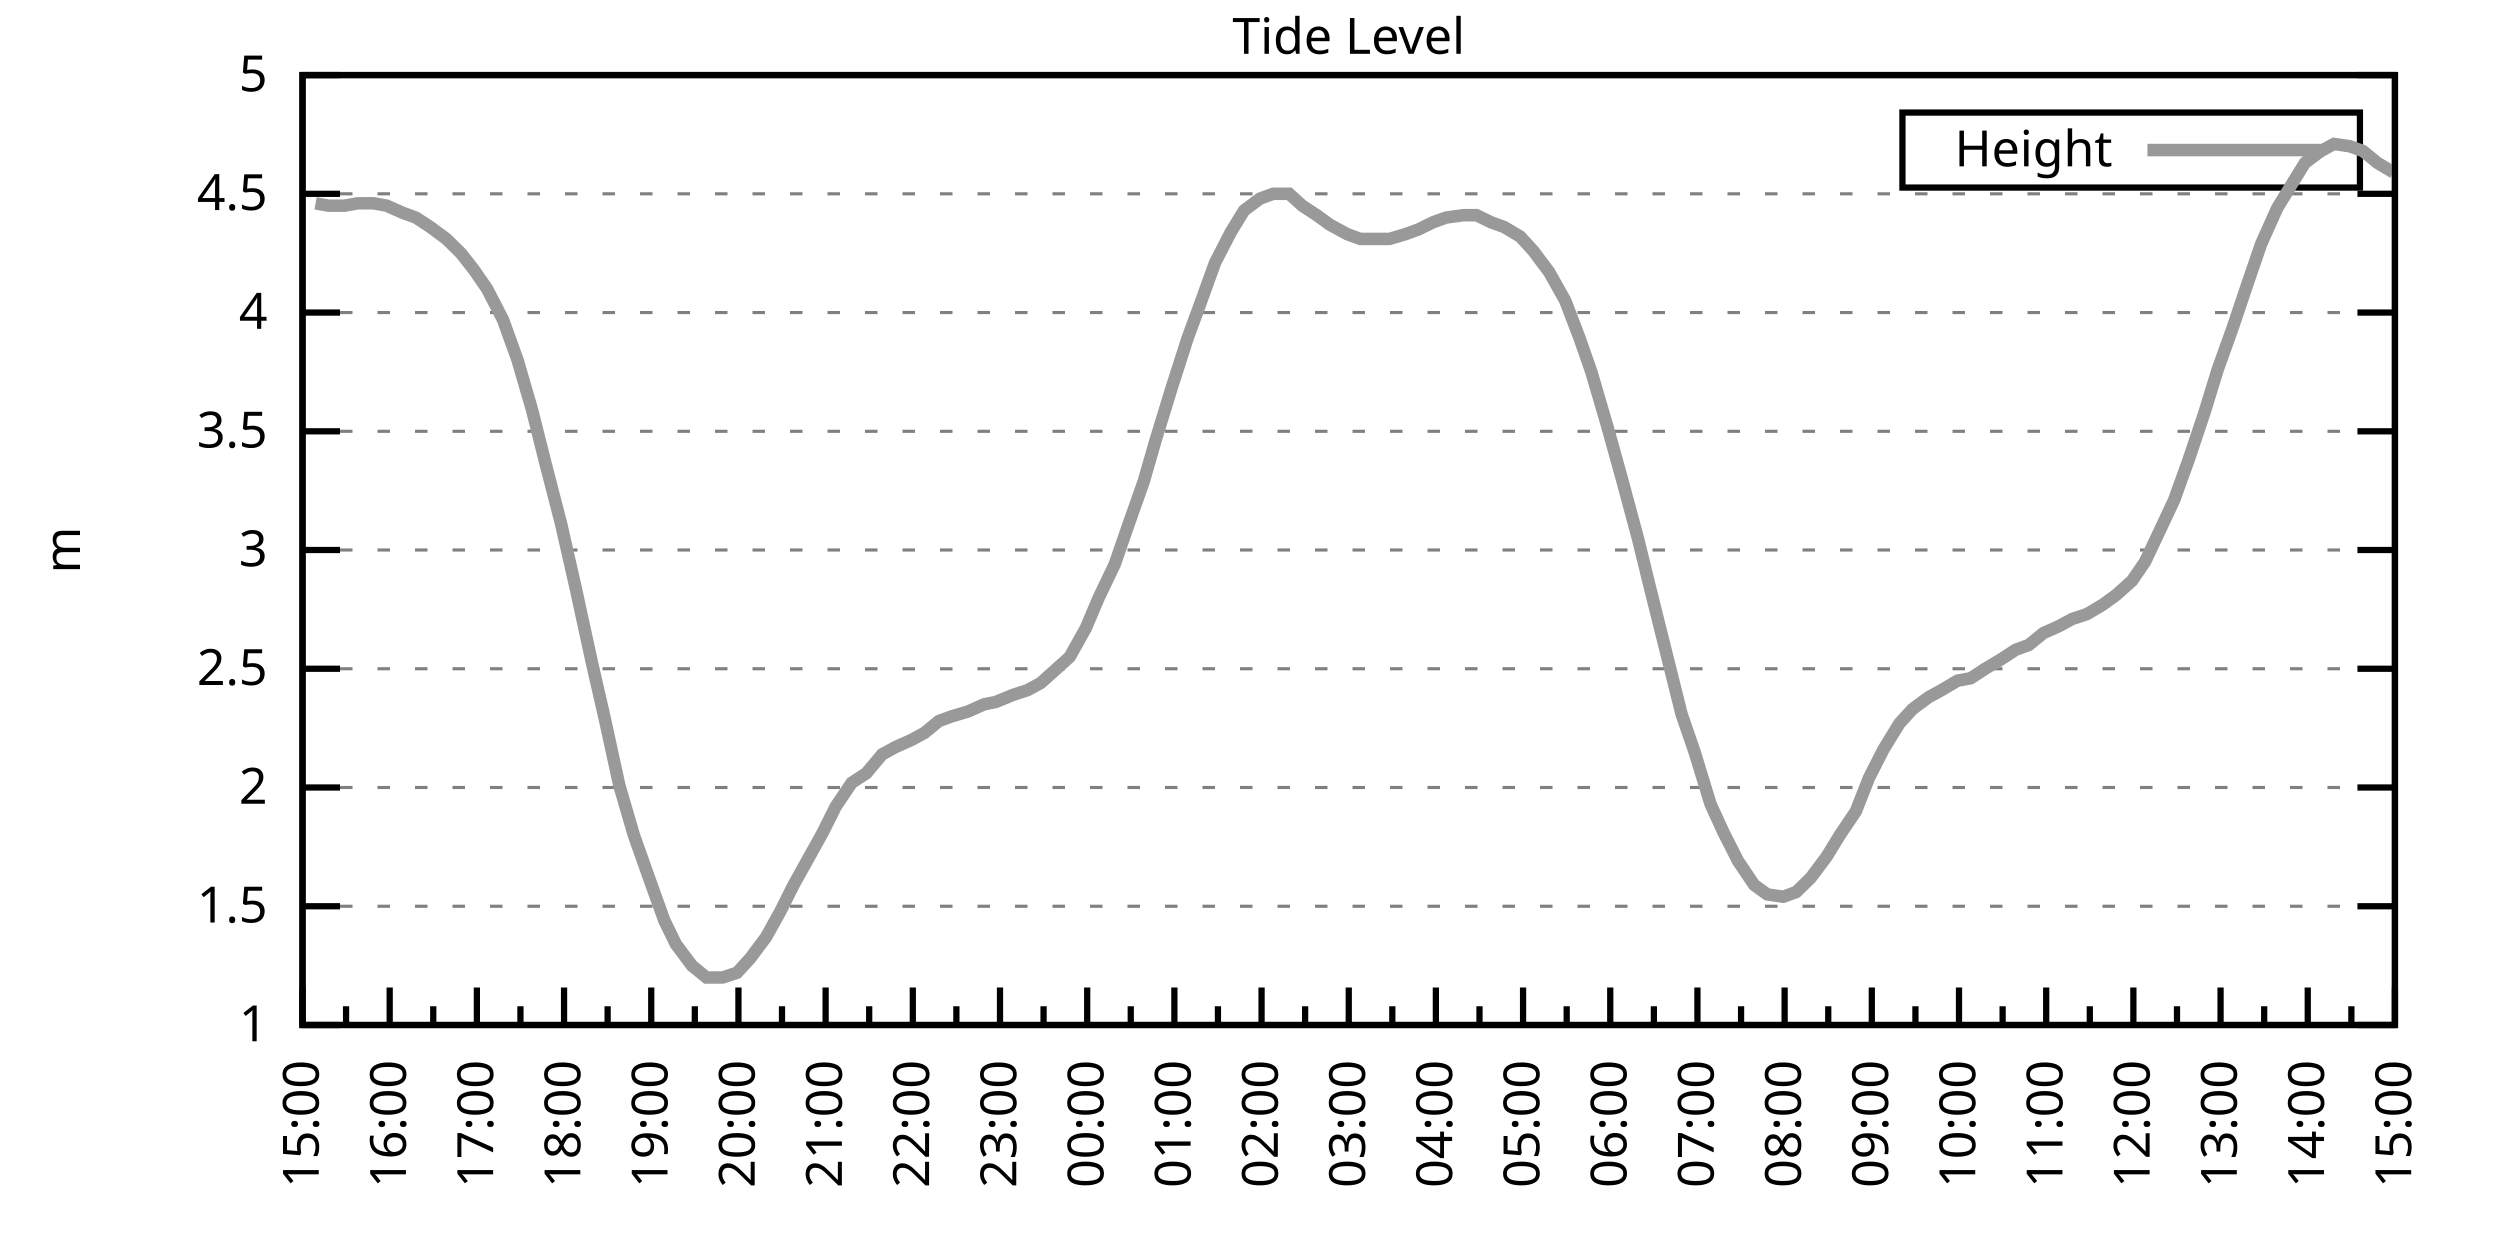
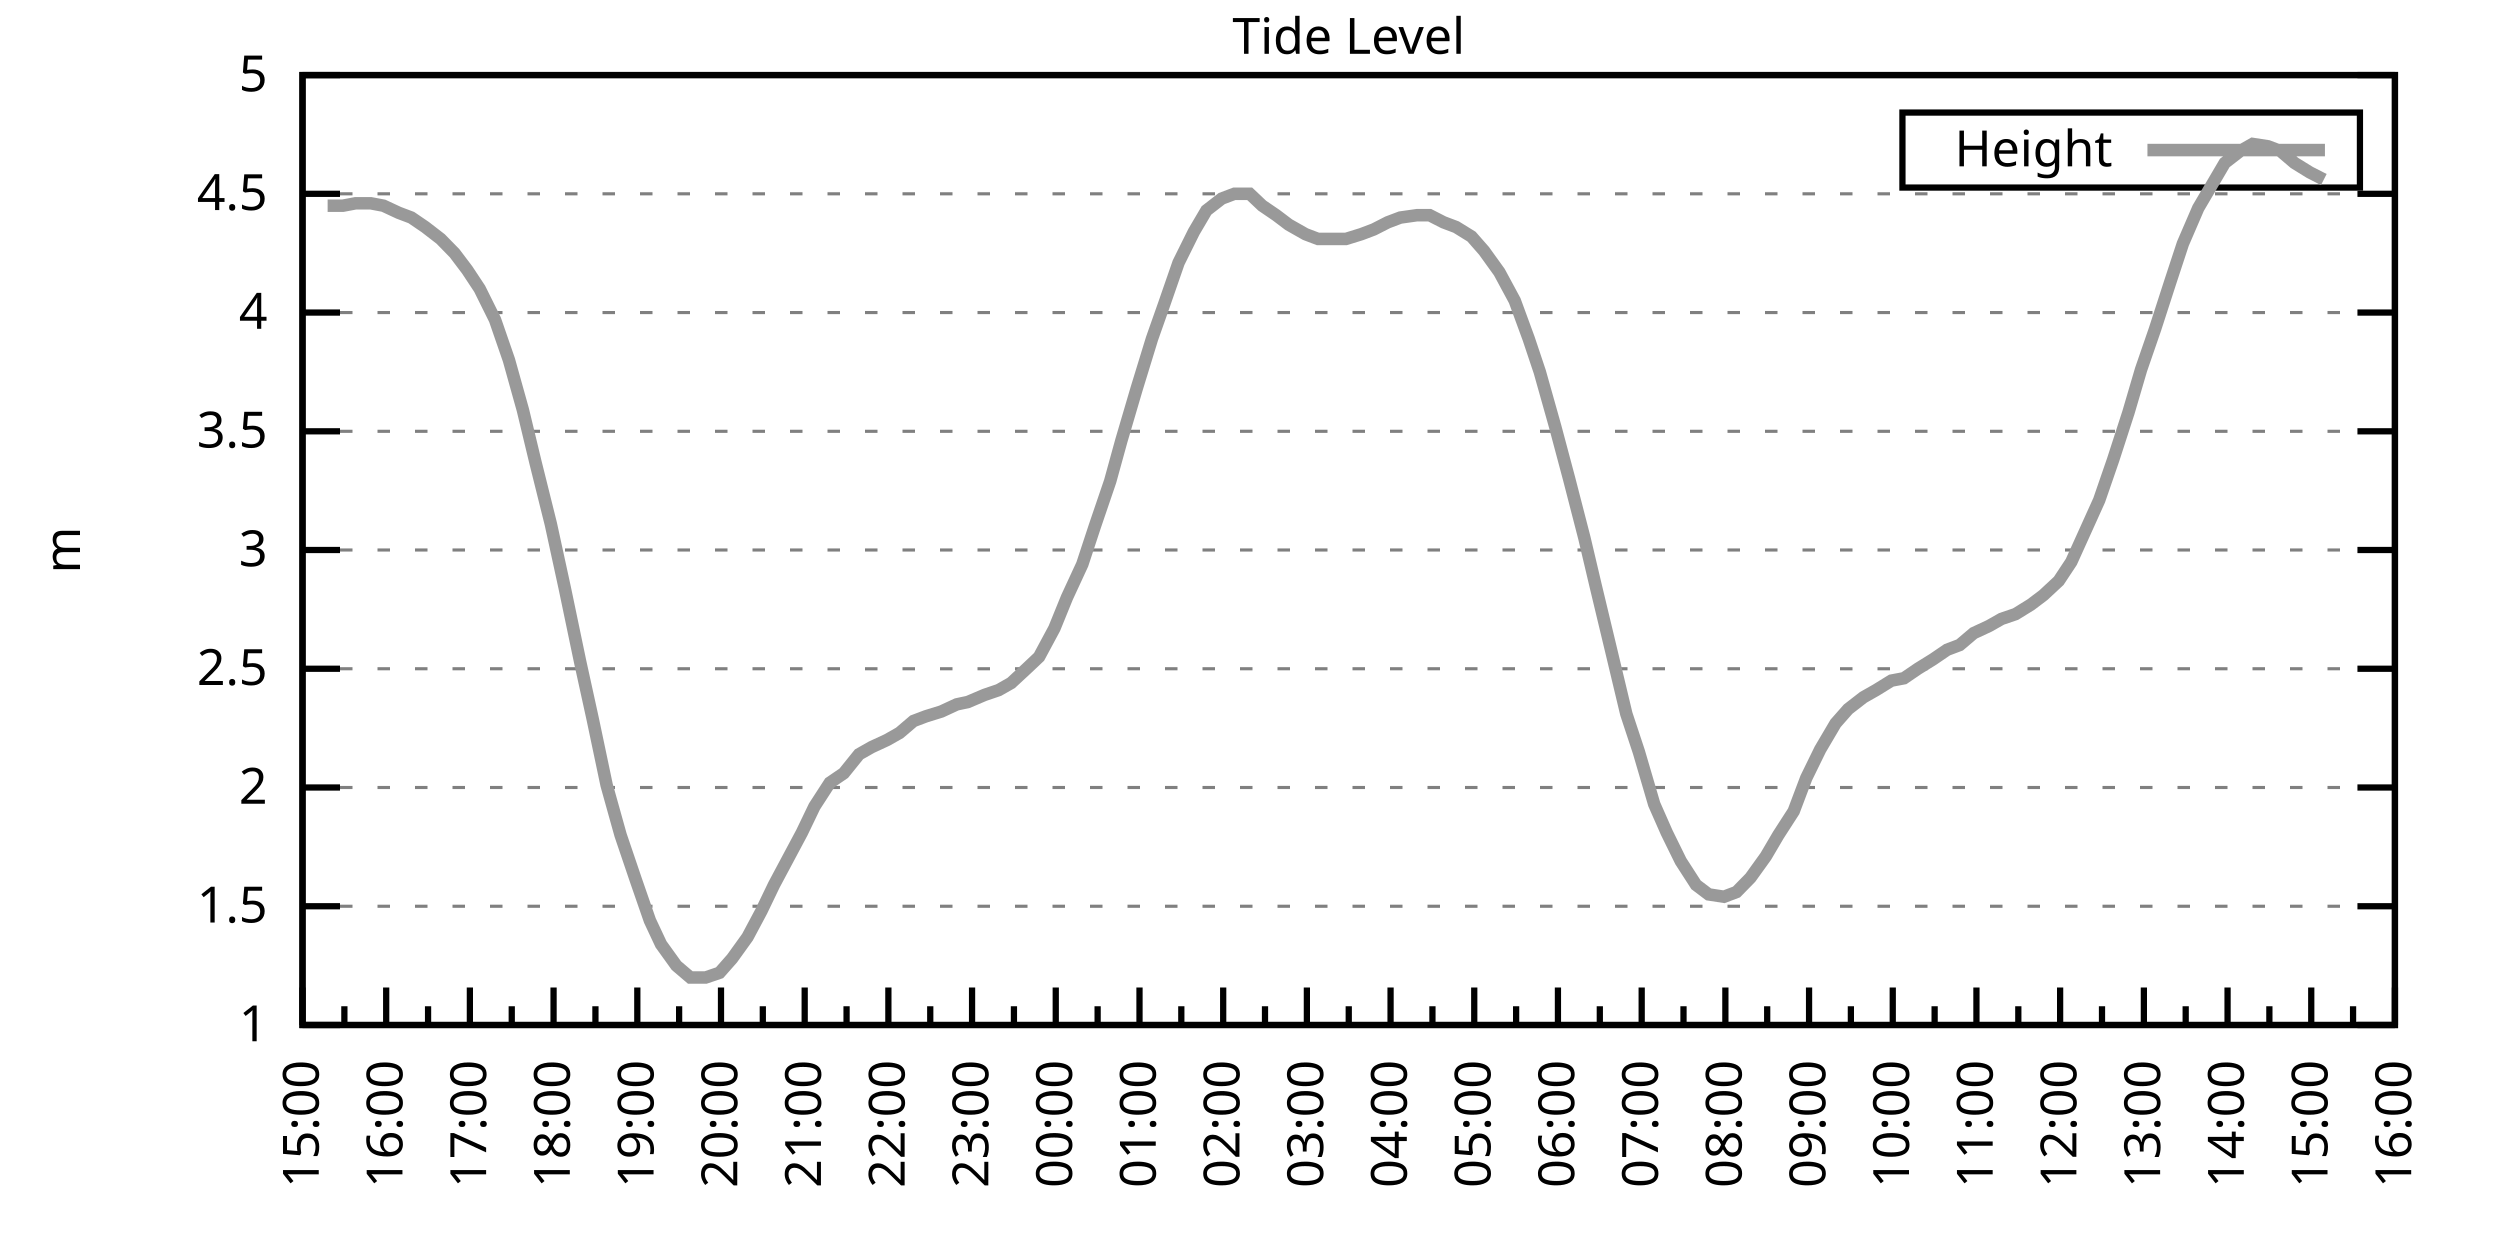
<svg xmlns="http://www.w3.org/2000/svg" xmlns:xlink="http://www.w3.org/1999/xlink" width="400" height="200" viewBox="0 0 400 200">
  <g id="gnuplot_canvas">
    <rect x="0" y="0" width="400" height="200" fill="none" />
    <defs>
      <circle id="gpDot" r="0.5" stroke-width="0.5" stroke="currentColor" />
      <path id="gpPt0" stroke-width="0.333" stroke="currentColor" d="M-1,0 h2 M0,-1 v2" />
      <path id="gpPt1" stroke-width="0.333" stroke="currentColor" d="M-1,-1 L1,1 M1,-1 L-1,1" />
      <path id="gpPt2" stroke-width="0.333" stroke="currentColor" d="M-1,0 L1,0 M0,-1 L0,1 M-1,-1 L1,1 M-1,1 L1,-1" />
      <rect id="gpPt3" stroke-width="0.333" stroke="currentColor" x="-1" y="-1" width="2" height="2" />
      <rect id="gpPt4" stroke-width="0.333" stroke="currentColor" fill="currentColor" x="-1" y="-1" width="2" height="2" />
      <circle id="gpPt5" stroke-width="0.333" stroke="currentColor" cx="0" cy="0" r="1" />
      <use xlink:href="#gpPt5" id="gpPt6" fill="currentColor" stroke="none" />
      <path id="gpPt7" stroke-width="0.333" stroke="currentColor" d="M0,-1.33 L-1.33,0.67 L1.33,0.67 z" />
      <use xlink:href="#gpPt7" id="gpPt8" fill="currentColor" stroke="none" />
      <use xlink:href="#gpPt7" id="gpPt9" stroke="currentColor" transform="rotate(180)" />
      <use xlink:href="#gpPt9" id="gpPt10" fill="currentColor" stroke="none" />
      <use xlink:href="#gpPt3" id="gpPt11" stroke="currentColor" transform="rotate(45)" />
      <use xlink:href="#gpPt11" id="gpPt12" fill="currentColor" stroke="none" />
      <path id="gpPt13" stroke-width="0.333" stroke="currentColor" d="M0,1.330 L1.265,0.411 L0.782,-1.067 L-0.782,-1.076 L-1.265,0.411 z" />
      <use xlink:href="#gpPt13" id="gpPt14" fill="currentColor" stroke="none" />
      <filter id="textbox" filterUnits="objectBoundingBox" x="0" y="0" height="1" width="1">
        <feFlood flood-color="white" flood-opacity="1" result="bgnd" />
        <feComposite in="SourceGraphic" in2="bgnd" operator="atop" />
      </filter>
      <filter id="greybox" filterUnits="objectBoundingBox" x="0" y="0" height="1" width="1">
        <feFlood flood-color="lightgrey" flood-opacity="1" result="grey" />
        <feComposite in="SourceGraphic" in2="grey" operator="atop" />
      </filter>
    </defs>
    <g fill="none" color="white" stroke="currentColor" stroke-width="1.00" stroke-linecap="butt" stroke-linejoin="miter">
</g>
    <g fill="none" color="black" stroke="currentColor" stroke-width="1.00" stroke-linecap="butt" stroke-linejoin="miter">
      <g stroke="none" shape-rendering="crispEdges">
        <polygon fill="rgb(255, 255, 255)" points="48.40,164.00 383.18,164.00 383.18,12.02 48.40,12.02 " />
      </g>
    </g>
    <g fill="none" color="black" stroke="currentColor" stroke-width="1.00" stroke-linecap="butt" stroke-linejoin="miter">
</g>
    <g fill="none" color="black" stroke="black" stroke-width="0.50" stroke-linecap="butt" stroke-linejoin="miter">
</g>
    <g fill="none" color="gray" stroke="currentColor" stroke-width="0.50" stroke-linecap="butt" stroke-linejoin="miter">
      <path stroke="gray" stroke-dasharray="2,4" class="gridline" d="M48.40,164.00 L383.19,164.00  " />
    </g>
    <g fill="none" color="gray" stroke="gray" stroke-width="1.00" stroke-linecap="butt" stroke-linejoin="miter">
</g>
    <g fill="none" color="black" stroke="currentColor" stroke-width="1.00" stroke-linecap="butt" stroke-linejoin="miter">
      <path stroke="black" d="M48.40,164.00 L54.40,164.00 M383.19,164.00 L377.19,164.00  " />
      <g transform="translate(42.80,166.60)" stroke="none" fill="black" font-family="Sans" font-size="8.00" text-anchor="end">
        <text>
          <tspan font-family="Sans"> 1</tspan>
        </text>
      </g>
    </g>
    <g fill="none" color="black" stroke="currentColor" stroke-width="1.00" stroke-linecap="butt" stroke-linejoin="miter">
</g>
    <g fill="none" color="black" stroke="black" stroke-width="0.50" stroke-linecap="butt" stroke-linejoin="miter">
</g>
    <g fill="none" color="gray" stroke="currentColor" stroke-width="0.50" stroke-linecap="butt" stroke-linejoin="miter">
      <path stroke="gray" stroke-dasharray="2,4" class="gridline" d="M48.40,145.00 L383.19,145.00  " />
    </g>
    <g fill="none" color="gray" stroke="gray" stroke-width="1.00" stroke-linecap="butt" stroke-linejoin="miter">
</g>
    <g fill="none" color="black" stroke="currentColor" stroke-width="1.00" stroke-linecap="butt" stroke-linejoin="miter">
      <path stroke="black" d="M48.40,145.00 L54.40,145.00 M383.19,145.00 L377.19,145.00  " />
      <g transform="translate(42.80,147.60)" stroke="none" fill="black" font-family="Sans" font-size="8.00" text-anchor="end">
        <text>
          <tspan font-family="Sans"> 1.5</tspan>
        </text>
      </g>
    </g>
    <g fill="none" color="black" stroke="currentColor" stroke-width="1.00" stroke-linecap="butt" stroke-linejoin="miter">
</g>
    <g fill="none" color="black" stroke="black" stroke-width="0.50" stroke-linecap="butt" stroke-linejoin="miter">
</g>
    <g fill="none" color="gray" stroke="currentColor" stroke-width="0.50" stroke-linecap="butt" stroke-linejoin="miter">
      <path stroke="gray" stroke-dasharray="2,4" class="gridline" d="M48.40,126.00 L383.19,126.00  " />
    </g>
    <g fill="none" color="gray" stroke="gray" stroke-width="1.00" stroke-linecap="butt" stroke-linejoin="miter">
</g>
    <g fill="none" color="black" stroke="currentColor" stroke-width="1.00" stroke-linecap="butt" stroke-linejoin="miter">
      <path stroke="black" d="M48.40,126.00 L54.40,126.00 M383.19,126.00 L377.19,126.00  " />
      <g transform="translate(42.80,128.60)" stroke="none" fill="black" font-family="Sans" font-size="8.00" text-anchor="end">
        <text>
          <tspan font-family="Sans"> 2</tspan>
        </text>
      </g>
    </g>
    <g fill="none" color="black" stroke="currentColor" stroke-width="1.00" stroke-linecap="butt" stroke-linejoin="miter">
</g>
    <g fill="none" color="black" stroke="black" stroke-width="0.50" stroke-linecap="butt" stroke-linejoin="miter">
</g>
    <g fill="none" color="gray" stroke="currentColor" stroke-width="0.50" stroke-linecap="butt" stroke-linejoin="miter">
      <path stroke="gray" stroke-dasharray="2,4" class="gridline" d="M48.40,107.00 L383.19,107.00  " />
    </g>
    <g fill="none" color="gray" stroke="gray" stroke-width="1.00" stroke-linecap="butt" stroke-linejoin="miter">
</g>
    <g fill="none" color="black" stroke="currentColor" stroke-width="1.00" stroke-linecap="butt" stroke-linejoin="miter">
      <path stroke="black" d="M48.40,107.00 L54.40,107.00 M383.19,107.00 L377.19,107.00  " />
      <g transform="translate(42.80,109.60)" stroke="none" fill="black" font-family="Sans" font-size="8.00" text-anchor="end">
        <text>
          <tspan font-family="Sans"> 2.5</tspan>
        </text>
      </g>
    </g>
    <g fill="none" color="black" stroke="currentColor" stroke-width="1.00" stroke-linecap="butt" stroke-linejoin="miter">
</g>
    <g fill="none" color="black" stroke="black" stroke-width="0.50" stroke-linecap="butt" stroke-linejoin="miter">
</g>
    <g fill="none" color="gray" stroke="currentColor" stroke-width="0.50" stroke-linecap="butt" stroke-linejoin="miter">
      <path stroke="gray" stroke-dasharray="2,4" class="gridline" d="M48.40,88.00 L383.19,88.00  " />
    </g>
    <g fill="none" color="gray" stroke="gray" stroke-width="1.00" stroke-linecap="butt" stroke-linejoin="miter">
</g>
    <g fill="none" color="black" stroke="currentColor" stroke-width="1.00" stroke-linecap="butt" stroke-linejoin="miter">
      <path stroke="black" d="M48.40,88.00 L54.40,88.00 M383.19,88.00 L377.19,88.00  " />
      <g transform="translate(42.80,90.60)" stroke="none" fill="black" font-family="Sans" font-size="8.00" text-anchor="end">
        <text>
          <tspan font-family="Sans"> 3</tspan>
        </text>
      </g>
    </g>
    <g fill="none" color="black" stroke="currentColor" stroke-width="1.00" stroke-linecap="butt" stroke-linejoin="miter">
</g>
    <g fill="none" color="black" stroke="black" stroke-width="0.50" stroke-linecap="butt" stroke-linejoin="miter">
</g>
    <g fill="none" color="gray" stroke="currentColor" stroke-width="0.50" stroke-linecap="butt" stroke-linejoin="miter">
      <path stroke="gray" stroke-dasharray="2,4" class="gridline" d="M48.40,69.01 L383.19,69.01  " />
    </g>
    <g fill="none" color="gray" stroke="gray" stroke-width="1.00" stroke-linecap="butt" stroke-linejoin="miter">
</g>
    <g fill="none" color="black" stroke="currentColor" stroke-width="1.00" stroke-linecap="butt" stroke-linejoin="miter">
      <path stroke="black" d="M48.40,69.01 L54.40,69.01 M383.19,69.01 L377.19,69.01  " />
      <g transform="translate(42.80,71.61)" stroke="none" fill="black" font-family="Sans" font-size="8.00" text-anchor="end">
        <text>
          <tspan font-family="Sans"> 3.5</tspan>
        </text>
      </g>
    </g>
    <g fill="none" color="black" stroke="currentColor" stroke-width="1.00" stroke-linecap="butt" stroke-linejoin="miter">
</g>
    <g fill="none" color="black" stroke="black" stroke-width="0.50" stroke-linecap="butt" stroke-linejoin="miter">
</g>
    <g fill="none" color="gray" stroke="currentColor" stroke-width="0.50" stroke-linecap="butt" stroke-linejoin="miter">
      <path stroke="gray" stroke-dasharray="2,4" class="gridline" d="M48.40,50.01 L383.19,50.01  " />
    </g>
    <g fill="none" color="gray" stroke="gray" stroke-width="1.00" stroke-linecap="butt" stroke-linejoin="miter">
</g>
    <g fill="none" color="black" stroke="currentColor" stroke-width="1.00" stroke-linecap="butt" stroke-linejoin="miter">
      <path stroke="black" d="M48.40,50.01 L54.40,50.01 M383.19,50.01 L377.19,50.01  " />
      <g transform="translate(42.80,52.61)" stroke="none" fill="black" font-family="Sans" font-size="8.00" text-anchor="end">
        <text>
          <tspan font-family="Sans"> 4</tspan>
        </text>
      </g>
    </g>
    <g fill="none" color="black" stroke="currentColor" stroke-width="1.00" stroke-linecap="butt" stroke-linejoin="miter">
</g>
    <g fill="none" color="black" stroke="black" stroke-width="0.50" stroke-linecap="butt" stroke-linejoin="miter">
</g>
    <g fill="none" color="gray" stroke="currentColor" stroke-width="0.50" stroke-linecap="butt" stroke-linejoin="miter">
      <path stroke="gray" stroke-dasharray="2,4" class="gridline" d="M48.40,31.01 L383.19,31.01  " />
    </g>
    <g fill="none" color="gray" stroke="gray" stroke-width="1.00" stroke-linecap="butt" stroke-linejoin="miter">
</g>
    <g fill="none" color="black" stroke="currentColor" stroke-width="1.00" stroke-linecap="butt" stroke-linejoin="miter">
      <path stroke="black" d="M48.40,31.01 L54.40,31.01 M383.19,31.01 L377.19,31.01  " />
      <g transform="translate(42.80,33.61)" stroke="none" fill="black" font-family="Sans" font-size="8.00" text-anchor="end">
        <text>
          <tspan font-family="Sans"> 4.5</tspan>
        </text>
      </g>
    </g>
    <g fill="none" color="black" stroke="currentColor" stroke-width="1.00" stroke-linecap="butt" stroke-linejoin="miter">
</g>
    <g fill="none" color="black" stroke="black" stroke-width="0.50" stroke-linecap="butt" stroke-linejoin="miter">
</g>
    <g fill="none" color="gray" stroke="currentColor" stroke-width="0.50" stroke-linecap="butt" stroke-linejoin="miter">
      <path stroke="gray" stroke-dasharray="2,4" class="gridline" d="M48.40,12.01 L383.19,12.01  " />
    </g>
    <g fill="none" color="gray" stroke="gray" stroke-width="1.00" stroke-linecap="butt" stroke-linejoin="miter">
</g>
    <g fill="none" color="black" stroke="currentColor" stroke-width="1.00" stroke-linecap="butt" stroke-linejoin="miter">
      <path stroke="black" d="M48.40,12.01 L54.40,12.01 M383.19,12.01 L377.19,12.01  " />
      <g transform="translate(42.80,14.61)" stroke="none" fill="black" font-family="Sans" font-size="8.00" text-anchor="end">
        <text>
          <tspan font-family="Sans"> 5</tspan>
        </text>
      </g>
    </g>
    <g fill="none" color="black" stroke="currentColor" stroke-width="1.00" stroke-linecap="butt" stroke-linejoin="miter">
      <path stroke="black" d="M48.40,164.00 L48.40,158.00  " />
      <g transform="translate(51.00,169.60) rotate(270)" stroke="none" fill="black" font-family="Sans" font-size="8.00" text-anchor="end">
        <text>
          <tspan font-family="Sans">15:00</tspan>
        </text>
      </g>
    </g>
    <g fill="none" color="black" stroke="currentColor" stroke-width="1.00" stroke-linecap="butt" stroke-linejoin="miter">
-       <path stroke="black" d="M55.37,164.00 L55.37,161.00 M62.35,164.00 L62.35,158.00  " />
-       <g transform="translate(64.95,169.60) rotate(270)" stroke="none" fill="black" font-family="Sans" font-size="8.00" text-anchor="end">
+       <path stroke="black" d="M55.10,164.00 L55.10,161.00 M61.79,164.00 L61.79,158.00  " />
+       <g transform="translate(64.39,169.60) rotate(270)" stroke="none" fill="black" font-family="Sans" font-size="8.00" text-anchor="end">
        <text>
          <tspan font-family="Sans">16:00</tspan>
        </text>
      </g>
    </g>
    <g fill="none" color="black" stroke="currentColor" stroke-width="1.00" stroke-linecap="butt" stroke-linejoin="miter">
-       <path stroke="black" d="M69.32,164.00 L69.32,161.00 M76.30,164.00 L76.30,158.00  " />
-       <g transform="translate(78.90,169.60) rotate(270)" stroke="none" fill="black" font-family="Sans" font-size="8.00" text-anchor="end">
+       <path stroke="black" d="M68.49,164.00 L68.49,161.00 M75.18,164.00 L75.18,158.00  " />
+       <g transform="translate(77.78,169.60) rotate(270)" stroke="none" fill="black" font-family="Sans" font-size="8.00" text-anchor="end">
        <text>
          <tspan font-family="Sans">17:00</tspan>
        </text>
      </g>
    </g>
    <g fill="none" color="black" stroke="currentColor" stroke-width="1.00" stroke-linecap="butt" stroke-linejoin="miter">
-       <path stroke="black" d="M83.27,164.00 L83.27,161.00 M90.25,164.00 L90.25,158.00  " />
-       <g transform="translate(92.85,169.60) rotate(270)" stroke="none" fill="black" font-family="Sans" font-size="8.00" text-anchor="end">
+       <path stroke="black" d="M81.88,164.00 L81.88,161.00 M88.57,164.00 L88.57,158.00  " />
+       <g transform="translate(91.17,169.60) rotate(270)" stroke="none" fill="black" font-family="Sans" font-size="8.00" text-anchor="end">
        <text>
          <tspan font-family="Sans">18:00</tspan>
        </text>
      </g>
    </g>
    <g fill="none" color="black" stroke="currentColor" stroke-width="1.00" stroke-linecap="butt" stroke-linejoin="miter">
-       <path stroke="black" d="M97.22,164.00 L97.22,161.00 M104.20,164.00 L104.20,158.00  " />
-       <g transform="translate(106.80,169.60) rotate(270)" stroke="none" fill="black" font-family="Sans" font-size="8.00" text-anchor="end">
+       <path stroke="black" d="M95.27,164.00 L95.27,161.00 M101.97,164.00 L101.97,158.00  " />
+       <g transform="translate(104.57,169.60) rotate(270)" stroke="none" fill="black" font-family="Sans" font-size="8.00" text-anchor="end">
        <text>
          <tspan font-family="Sans">19:00</tspan>
        </text>
      </g>
    </g>
    <g fill="none" color="black" stroke="currentColor" stroke-width="1.00" stroke-linecap="butt" stroke-linejoin="miter">
-       <path stroke="black" d="M111.17,164.00 L111.17,161.00 M118.15,164.00 L118.15,158.00  " />
-       <g transform="translate(120.75,169.60) rotate(270)" stroke="none" fill="black" font-family="Sans" font-size="8.00" text-anchor="end">
+       <path stroke="black" d="M108.66,164.00 L108.66,161.00 M115.36,164.00 L115.36,158.00  " />
+       <g transform="translate(117.96,169.60) rotate(270)" stroke="none" fill="black" font-family="Sans" font-size="8.00" text-anchor="end">
        <text>
          <tspan font-family="Sans">20:00</tspan>
        </text>
      </g>
    </g>
    <g fill="none" color="black" stroke="currentColor" stroke-width="1.00" stroke-linecap="butt" stroke-linejoin="miter">
-       <path stroke="black" d="M125.12,164.00 L125.12,161.00 M132.10,164.00 L132.10,158.00  " />
-       <g transform="translate(134.70,169.60) rotate(270)" stroke="none" fill="black" font-family="Sans" font-size="8.00" text-anchor="end">
+       <path stroke="black" d="M122.05,164.00 L122.05,161.00 M128.75,164.00 L128.75,158.00  " />
+       <g transform="translate(131.35,169.60) rotate(270)" stroke="none" fill="black" font-family="Sans" font-size="8.00" text-anchor="end">
        <text>
          <tspan font-family="Sans">21:00</tspan>
        </text>
      </g>
    </g>
    <g fill="none" color="black" stroke="currentColor" stroke-width="1.00" stroke-linecap="butt" stroke-linejoin="miter">
-       <path stroke="black" d="M139.07,164.00 L139.07,161.00 M146.05,164.00 L146.05,158.00  " />
-       <g transform="translate(148.65,169.60) rotate(270)" stroke="none" fill="black" font-family="Sans" font-size="8.00" text-anchor="end">
+       <path stroke="black" d="M135.45,164.00 L135.45,161.00 M142.14,164.00 L142.14,158.00  " />
+       <g transform="translate(144.74,169.60) rotate(270)" stroke="none" fill="black" font-family="Sans" font-size="8.00" text-anchor="end">
        <text>
          <tspan font-family="Sans">22:00</tspan>
        </text>
      </g>
    </g>
    <g fill="none" color="black" stroke="currentColor" stroke-width="1.00" stroke-linecap="butt" stroke-linejoin="miter">
-       <path stroke="black" d="M153.02,164.00 L153.02,161.00 M160.00,164.00 L160.00,158.00  " />
-       <g transform="translate(162.60,169.60) rotate(270)" stroke="none" fill="black" font-family="Sans" font-size="8.00" text-anchor="end">
+       <path stroke="black" d="M148.84,164.00 L148.84,161.00 M155.53,164.00 L155.53,158.00  " />
+       <g transform="translate(158.13,169.60) rotate(270)" stroke="none" fill="black" font-family="Sans" font-size="8.00" text-anchor="end">
        <text>
          <tspan font-family="Sans">23:00</tspan>
        </text>
      </g>
    </g>
    <g fill="none" color="black" stroke="currentColor" stroke-width="1.00" stroke-linecap="butt" stroke-linejoin="miter">
-       <path stroke="black" d="M166.97,164.00 L166.97,161.00 M173.95,164.00 L173.95,158.00  " />
-       <g transform="translate(176.55,169.60) rotate(270)" stroke="none" fill="black" font-family="Sans" font-size="8.00" text-anchor="end">
+       <path stroke="black" d="M162.23,164.00 L162.23,161.00 M168.92,164.00 L168.92,158.00  " />
+       <g transform="translate(171.52,169.60) rotate(270)" stroke="none" fill="black" font-family="Sans" font-size="8.00" text-anchor="end">
        <text>
          <tspan font-family="Sans">00:00</tspan>
        </text>
      </g>
    </g>
    <g fill="none" color="black" stroke="currentColor" stroke-width="1.00" stroke-linecap="butt" stroke-linejoin="miter">
-       <path stroke="black" d="M180.92,164.00 L180.92,161.00 M187.90,164.00 L187.90,158.00  " />
-       <g transform="translate(190.50,169.60) rotate(270)" stroke="none" fill="black" font-family="Sans" font-size="8.00" text-anchor="end">
+       <path stroke="black" d="M175.62,164.00 L175.62,161.00 M182.32,164.00 L182.32,158.00  " />
+       <g transform="translate(184.92,169.60) rotate(270)" stroke="none" fill="black" font-family="Sans" font-size="8.00" text-anchor="end">
        <text>
          <tspan font-family="Sans">01:00</tspan>
        </text>
      </g>
    </g>
    <g fill="none" color="black" stroke="currentColor" stroke-width="1.00" stroke-linecap="butt" stroke-linejoin="miter">
-       <path stroke="black" d="M194.87,164.00 L194.87,161.00 M201.85,164.00 L201.85,158.00  " />
-       <g transform="translate(204.45,169.60) rotate(270)" stroke="none" fill="black" font-family="Sans" font-size="8.00" text-anchor="end">
+       <path stroke="black" d="M189.01,164.00 L189.01,161.00 M195.71,164.00 L195.71,158.00  " />
+       <g transform="translate(198.31,169.60) rotate(270)" stroke="none" fill="black" font-family="Sans" font-size="8.00" text-anchor="end">
        <text>
          <tspan font-family="Sans">02:00</tspan>
        </text>
      </g>
    </g>
    <g fill="none" color="black" stroke="currentColor" stroke-width="1.00" stroke-linecap="butt" stroke-linejoin="miter">
-       <path stroke="black" d="M208.82,164.00 L208.82,161.00 M215.80,164.00 L215.80,158.00  " />
-       <g transform="translate(218.40,169.60) rotate(270)" stroke="none" fill="black" font-family="Sans" font-size="8.00" text-anchor="end">
+       <path stroke="black" d="M202.40,164.00 L202.40,161.00 M209.10,164.00 L209.10,158.00  " />
+       <g transform="translate(211.70,169.60) rotate(270)" stroke="none" fill="black" font-family="Sans" font-size="8.00" text-anchor="end">
        <text>
          <tspan font-family="Sans">03:00</tspan>
        </text>
      </g>
    </g>
    <g fill="none" color="black" stroke="currentColor" stroke-width="1.00" stroke-linecap="butt" stroke-linejoin="miter">
-       <path stroke="black" d="M222.77,164.00 L222.77,161.00 M229.74,164.00 L229.74,158.00  " />
-       <g transform="translate(232.34,169.60) rotate(270)" stroke="none" fill="black" font-family="Sans" font-size="8.00" text-anchor="end">
+       <path stroke="black" d="M215.80,164.00 L215.80,161.00 M222.49,164.00 L222.49,158.00  " />
+       <g transform="translate(225.09,169.60) rotate(270)" stroke="none" fill="black" font-family="Sans" font-size="8.00" text-anchor="end">
        <text>
          <tspan font-family="Sans">04:00</tspan>
        </text>
      </g>
    </g>
    <g fill="none" color="black" stroke="currentColor" stroke-width="1.00" stroke-linecap="butt" stroke-linejoin="miter">
-       <path stroke="black" d="M236.72,164.00 L236.72,161.00 M243.69,164.00 L243.69,158.00  " />
-       <g transform="translate(246.29,169.60) rotate(270)" stroke="none" fill="black" font-family="Sans" font-size="8.00" text-anchor="end">
+       <path stroke="black" d="M229.19,164.00 L229.19,161.00 M235.88,164.00 L235.88,158.00  " />
+       <g transform="translate(238.48,169.60) rotate(270)" stroke="none" fill="black" font-family="Sans" font-size="8.00" text-anchor="end">
        <text>
          <tspan font-family="Sans">05:00</tspan>
        </text>
      </g>
    </g>
    <g fill="none" color="black" stroke="currentColor" stroke-width="1.00" stroke-linecap="butt" stroke-linejoin="miter">
-       <path stroke="black" d="M250.67,164.00 L250.67,161.00 M257.64,164.00 L257.64,158.00  " />
-       <g transform="translate(260.24,169.60) rotate(270)" stroke="none" fill="black" font-family="Sans" font-size="8.00" text-anchor="end">
+       <path stroke="black" d="M242.58,164.00 L242.58,161.00 M249.27,164.00 L249.27,158.00  " />
+       <g transform="translate(251.87,169.60) rotate(270)" stroke="none" fill="black" font-family="Sans" font-size="8.00" text-anchor="end">
        <text>
          <tspan font-family="Sans">06:00</tspan>
        </text>
      </g>
    </g>
    <g fill="none" color="black" stroke="currentColor" stroke-width="1.00" stroke-linecap="butt" stroke-linejoin="miter">
-       <path stroke="black" d="M264.62,164.00 L264.62,161.00 M271.59,164.00 L271.59,158.00  " />
-       <g transform="translate(274.19,169.60) rotate(270)" stroke="none" fill="black" font-family="Sans" font-size="8.00" text-anchor="end">
+       <path stroke="black" d="M255.97,164.00 L255.97,161.00 M262.67,164.00 L262.67,158.00  " />
+       <g transform="translate(265.27,169.60) rotate(270)" stroke="none" fill="black" font-family="Sans" font-size="8.00" text-anchor="end">
        <text>
          <tspan font-family="Sans">07:00</tspan>
        </text>
      </g>
    </g>
    <g fill="none" color="black" stroke="currentColor" stroke-width="1.00" stroke-linecap="butt" stroke-linejoin="miter">
-       <path stroke="black" d="M278.57,164.00 L278.57,161.00 M285.54,164.00 L285.54,158.00  " />
-       <g transform="translate(288.14,169.60) rotate(270)" stroke="none" fill="black" font-family="Sans" font-size="8.00" text-anchor="end">
+       <path stroke="black" d="M269.36,164.00 L269.36,161.00 M276.06,164.00 L276.06,158.00  " />
+       <g transform="translate(278.66,169.60) rotate(270)" stroke="none" fill="black" font-family="Sans" font-size="8.00" text-anchor="end">
        <text>
          <tspan font-family="Sans">08:00</tspan>
        </text>
      </g>
    </g>
    <g fill="none" color="black" stroke="currentColor" stroke-width="1.00" stroke-linecap="butt" stroke-linejoin="miter">
-       <path stroke="black" d="M292.52,164.00 L292.52,161.00 M299.49,164.00 L299.49,158.00  " />
-       <g transform="translate(302.09,169.60) rotate(270)" stroke="none" fill="black" font-family="Sans" font-size="8.00" text-anchor="end">
+       <path stroke="black" d="M282.75,164.00 L282.75,161.00 M289.45,164.00 L289.45,158.00  " />
+       <g transform="translate(292.05,169.60) rotate(270)" stroke="none" fill="black" font-family="Sans" font-size="8.00" text-anchor="end">
        <text>
          <tspan font-family="Sans">09:00</tspan>
        </text>
      </g>
    </g>
    <g fill="none" color="black" stroke="currentColor" stroke-width="1.00" stroke-linecap="butt" stroke-linejoin="miter">
-       <path stroke="black" d="M306.47,164.00 L306.47,161.00 M313.44,164.00 L313.44,158.00  " />
-       <g transform="translate(316.04,169.60) rotate(270)" stroke="none" fill="black" font-family="Sans" font-size="8.00" text-anchor="end">
+       <path stroke="black" d="M296.14,164.00 L296.14,161.00 M302.84,164.00 L302.84,158.00  " />
+       <g transform="translate(305.44,169.60) rotate(270)" stroke="none" fill="black" font-family="Sans" font-size="8.00" text-anchor="end">
        <text>
          <tspan font-family="Sans">10:00</tspan>
        </text>
      </g>
    </g>
    <g fill="none" color="black" stroke="currentColor" stroke-width="1.00" stroke-linecap="butt" stroke-linejoin="miter">
-       <path stroke="black" d="M320.42,164.00 L320.42,161.00 M327.39,164.00 L327.39,158.00  " />
-       <g transform="translate(329.99,169.60) rotate(270)" stroke="none" fill="black" font-family="Sans" font-size="8.00" text-anchor="end">
+       <path stroke="black" d="M309.54,164.00 L309.54,161.00 M316.23,164.00 L316.23,158.00  " />
+       <g transform="translate(318.83,169.60) rotate(270)" stroke="none" fill="black" font-family="Sans" font-size="8.00" text-anchor="end">
        <text>
          <tspan font-family="Sans">11:00</tspan>
        </text>
      </g>
    </g>
    <g fill="none" color="black" stroke="currentColor" stroke-width="1.00" stroke-linecap="butt" stroke-linejoin="miter">
-       <path stroke="black" d="M334.37,164.00 L334.37,161.00 M341.34,164.00 L341.34,158.00  " />
-       <g transform="translate(343.94,169.60) rotate(270)" stroke="none" fill="black" font-family="Sans" font-size="8.00" text-anchor="end">
+       <path stroke="black" d="M322.93,164.00 L322.93,161.00 M329.62,164.00 L329.62,158.00  " />
+       <g transform="translate(332.22,169.60) rotate(270)" stroke="none" fill="black" font-family="Sans" font-size="8.00" text-anchor="end">
        <text>
          <tspan font-family="Sans">12:00</tspan>
        </text>
      </g>
    </g>
    <g fill="none" color="black" stroke="currentColor" stroke-width="1.00" stroke-linecap="butt" stroke-linejoin="miter">
-       <path stroke="black" d="M348.32,164.00 L348.32,161.00 M355.29,164.00 L355.29,158.00  " />
-       <g transform="translate(357.89,169.60) rotate(270)" stroke="none" fill="black" font-family="Sans" font-size="8.00" text-anchor="end">
+       <path stroke="black" d="M336.32,164.00 L336.32,161.00 M343.02,164.00 L343.02,158.00  " />
+       <g transform="translate(345.62,169.60) rotate(270)" stroke="none" fill="black" font-family="Sans" font-size="8.00" text-anchor="end">
        <text>
          <tspan font-family="Sans">13:00</tspan>
        </text>
      </g>
    </g>
    <g fill="none" color="black" stroke="currentColor" stroke-width="1.00" stroke-linecap="butt" stroke-linejoin="miter">
-       <path stroke="black" d="M362.27,164.00 L362.27,161.00 M369.24,164.00 L369.24,158.00  " />
-       <g transform="translate(371.84,169.60) rotate(270)" stroke="none" fill="black" font-family="Sans" font-size="8.00" text-anchor="end">
+       <path stroke="black" d="M349.71,164.00 L349.71,161.00 M356.41,164.00 L356.41,158.00  " />
+       <g transform="translate(359.01,169.60) rotate(270)" stroke="none" fill="black" font-family="Sans" font-size="8.00" text-anchor="end">
        <text>
          <tspan font-family="Sans">14:00</tspan>
        </text>
      </g>
    </g>
    <g fill="none" color="black" stroke="currentColor" stroke-width="1.00" stroke-linecap="butt" stroke-linejoin="miter">
-       <path stroke="black" d="M376.22,164.00 L376.22,161.00 M383.19,164.00 L383.19,158.00  " />
+       <path stroke="black" d="M363.10,164.00 L363.10,161.00 M369.80,164.00 L369.80,158.00  " />
+       <g transform="translate(372.40,169.60) rotate(270)" stroke="none" fill="black" font-family="Sans" font-size="8.00" text-anchor="end">
+         <text>
+           <tspan font-family="Sans">15:00</tspan>
+         </text>
+       </g>
+     </g>
+     <g fill="none" color="black" stroke="currentColor" stroke-width="1.00" stroke-linecap="butt" stroke-linejoin="miter">
+       <path stroke="black" d="M376.49,164.00 L376.49,161.00 M383.19,164.00 L383.19,158.00  " />
      <g transform="translate(385.79,169.60) rotate(270)" stroke="none" fill="black" font-family="Sans" font-size="8.00" text-anchor="end">
        <text>
-           <tspan font-family="Sans">15:00</tspan>
+           <tspan font-family="Sans">16:00</tspan>
        </text>
      </g>
    </g>
    <g fill="none" color="black" stroke="currentColor" stroke-width="1.00" stroke-linecap="butt" stroke-linejoin="miter">
</g>
    <g fill="none" color="black" stroke="currentColor" stroke-width="1.00" stroke-linecap="butt" stroke-linejoin="miter">
      <path stroke="black" d="M48.40,12.01 L48.40,164.00 L383.19,164.00 L383.19,12.01 L48.40,12.01 Z  " />
    </g>
    <g fill="none" color="black" stroke="currentColor" stroke-width="1.00" stroke-linecap="butt" stroke-linejoin="miter">
      <g transform="translate(12.80,88.01) rotate(270)" stroke="none" fill="black" font-family="Sans" font-size="8.00" text-anchor="middle">
        <text>
          <tspan font-family="Sans">m</tspan>
        </text>
      </g>
    </g>
    <g fill="none" color="black" stroke="currentColor" stroke-width="1.00" stroke-linecap="butt" stroke-linejoin="miter">
</g>
    <g fill="none" color="black" stroke="currentColor" stroke-width="1.00" stroke-linecap="butt" stroke-linejoin="miter">
      <path stroke="black" d="M304.39,30.01 L304.39,18.01 L377.59,18.01 L377.59,30.01 L304.39,30.01 Z  " />
    </g>
    <g id="Tide_level_plot_1">
      <g fill="none" color="white" stroke="black" stroke-width="2.00" stroke-linecap="butt" stroke-linejoin="miter">
</g>
      <g fill="none" color="black" stroke="currentColor" stroke-width="2.00" stroke-linecap="butt" stroke-linejoin="miter">
        <g transform="translate(337.99,26.61)" stroke="none" fill="black" font-family="Sans" font-size="8.00" text-anchor="end">
          <text>
            <tspan font-family="Sans">Height</tspan>
          </text>
        </g>
      </g>
      <g fill="none" color="black" stroke="currentColor" stroke-width="2.00" stroke-linecap="butt" stroke-linejoin="miter">
-         <path stroke="rgb(153, 153, 153)" d="M343.59,24.01 L371.99,24.01 M50.49,32.53 L52.58,32.91 L55.14,32.91 L57.23,32.53 L59.79,32.53 L61.88,32.91   L64.44,34.05 L66.53,34.81 L68.86,36.33 L71.42,38.23 L73.74,40.51 L75.83,43.17 L77.93,46.21 L80.48,51.15   L82.81,57.61 L85.13,65.59 L87.23,73.95 L89.78,83.83 L92.11,94.08 L94.67,105.86 L96.76,114.98 L99.08,125.62   L101.41,133.60 L103.97,140.82 L106.29,147.28 L108.15,151.08 L110.71,154.50 L113.03,156.40 L115.59,156.40 L117.92,155.64   L120.01,153.36 L122.57,149.94 L124.89,145.76 L126.98,141.58 L129.31,137.40 L131.63,133.22 L133.72,129.04 L136.28,125.24   L138.61,123.72 L141.16,120.68 L143.26,119.54 L145.81,118.40 L147.91,117.26 L150.23,115.36 L152.32,114.60 L154.88,113.84   L157.44,112.70 L159.30,112.32 L162.09,111.18 L164.41,110.42 L166.51,109.28 L169.06,107.00 L171.16,105.10 L173.71,100.54   L175.81,95.60 L178.36,90.28 L180.46,84.21 L183.01,76.99 L184.87,70.53 L187.43,62.17 L189.99,54.19 L192.08,48.49   L194.41,42.03 L196.96,37.09 L199.06,33.67 L201.61,31.77 L203.71,31.01 L206.26,31.01 L208.36,32.91 L210.68,34.43   L212.77,35.95 L215.56,37.47 L217.65,38.23 L220.21,38.23 L222.30,38.23 L224.86,37.47 L226.95,36.71 L229.28,35.57   L231.37,34.81 L234.16,34.43 L236.25,34.43 L238.58,35.57 L240.67,36.33 L243.23,37.85 L245.32,40.13 L247.88,43.55   L250.44,48.11 L252.76,54.19 L254.62,59.51 L257.18,68.25 L259.50,76.61 L262.06,86.11 L263.92,93.70 L266.48,103.96   L269.04,114.22 L271.13,120.30 L273.69,128.66 L275.78,133.22 L278.10,137.78 L280.66,141.58 L282.75,143.10 L285.31,143.48   L287.40,142.72 L289.73,140.44 L292.29,137.02 L294.38,133.60 L296.94,129.80 L299.03,124.48 L301.35,119.92 L303.91,115.74   L306.00,113.46 L308.56,111.56 L310.65,110.42 L313.21,108.90 L315.30,108.52 L317.63,107.00 L320.18,105.48 L322.51,103.96   L324.60,103.20 L326.93,101.30 L329.48,100.16 L331.58,99.02 L333.90,98.26 L336.46,96.74 L338.55,95.22 L341.11,92.94   L343.20,89.90 L345.53,84.97 L347.85,80.03 L350.18,73.57 L352.73,65.97 L354.83,59.13 L357.15,52.67 L359.71,45.07   L361.80,38.99 L364.36,33.29 L366.45,29.87 L368.78,26.07 L371.33,24.17 L373.43,23.03 L375.98,23.41 L378.08,24.17   L380.40,26.07 L382.96,27.59  " />
+         <path stroke="rgb(153, 153, 153)" d="M343.59,24.01 L371.99,24.01 M52.42,32.91 L54.87,32.91 L56.88,32.53 L59.34,32.53 L61.35,32.91 L63.80,34.05   L65.81,34.81 L68.04,36.33 L70.50,38.23 L72.73,40.51 L74.74,43.17 L76.75,46.21 L79.20,51.15 L81.43,57.61   L83.66,65.59 L85.67,73.95 L88.13,83.83 L90.36,94.08 L92.82,105.86 L94.82,114.98 L97.06,125.62 L99.29,133.60   L101.74,140.82 L103.98,147.28 L105.76,151.08 L108.22,154.50 L110.45,156.40 L112.90,156.40 L115.13,155.64 L117.14,153.36   L119.60,149.94 L121.83,145.76 L123.84,141.58 L126.07,137.40 L128.30,133.22 L130.31,129.04 L132.77,125.24 L135.00,123.72   L137.45,120.68 L139.46,119.54 L141.92,118.40 L143.93,117.26 L146.16,115.36 L148.17,114.60 L150.62,113.84 L153.08,112.70   L154.86,112.32 L157.54,111.18 L159.77,110.42 L161.78,109.28 L164.24,107.00 L166.25,105.10 L168.70,100.54 L170.71,95.60   L173.17,90.28 L175.17,84.21 L177.63,76.99 L179.41,70.53 L181.87,62.17 L184.32,54.19 L186.33,48.49 L188.57,42.03   L191.02,37.09 L193.03,33.67 L195.48,31.77 L197.49,31.01 L199.95,31.01 L201.96,32.91 L204.19,34.43 L206.20,35.95   L208.88,37.47 L210.88,38.23 L213.34,38.23 L215.35,38.23 L217.80,37.47 L219.81,36.71 L222.04,35.57 L224.05,34.81   L226.73,34.43 L228.74,34.43 L230.97,35.57 L232.98,36.33 L235.44,37.85 L237.44,40.13 L239.90,43.55 L242.36,48.11   L244.59,54.19 L246.37,59.51 L248.83,68.25 L251.06,76.61 L253.51,86.11 L255.30,93.70 L257.76,103.96 L260.21,114.22   L262.22,120.30 L264.67,128.66 L266.68,133.22 L268.92,137.78 L271.37,141.58 L273.38,143.10 L275.83,143.48 L277.84,142.72   L280.07,140.44 L282.53,137.02 L284.54,133.60 L286.99,129.80 L289.00,124.48 L291.23,119.92 L293.69,115.74 L295.70,113.46   L298.15,111.56 L300.16,110.42 L302.62,108.90 L304.63,108.52 L306.86,107.00 L309.31,105.48 L311.54,103.96 L313.55,103.20   L315.79,101.30 L318.24,100.16 L320.25,99.02 L322.48,98.26 L324.94,96.74 L326.95,95.22 L329.40,92.94 L331.41,89.90   L333.64,84.97 L335.87,80.03 L338.10,73.57 L340.56,65.97 L342.57,59.13 L344.80,52.67 L347.26,45.07 L349.26,38.99   L351.72,33.29 L353.73,29.87 L355.96,26.07 L358.42,24.17 L360.42,23.03 L362.88,23.41 L364.89,24.17 L367.12,26.07   L369.58,27.59 L371.81,28.73  " />
      </g>
    </g>
    <g fill="none" color="black" stroke="currentColor" stroke-width="2.00" stroke-linecap="butt" stroke-linejoin="miter">
</g>
    <g fill="none" color="black" stroke="black" stroke-width="1.00" stroke-linecap="butt" stroke-linejoin="miter">
</g>
    <g fill="none" color="black" stroke="currentColor" stroke-width="1.00" stroke-linecap="butt" stroke-linejoin="miter">
      <path stroke="black" d="M48.40,12.01 L48.40,164.00 L383.19,164.00 L383.19,12.01 L48.40,12.01 Z  " />
    </g>
    <g fill="none" color="black" stroke="currentColor" stroke-width="1.00" stroke-linecap="butt" stroke-linejoin="miter">
      <g transform="translate(215.79,8.61)" stroke="none" fill="black" font-family="Sans" font-size="8.00" text-anchor="middle">
        <text>
          <tspan font-family="Sans">Tide Level</tspan>
        </text>
      </g>
    </g>
    <g fill="none" color="black" stroke="currentColor" stroke-width="1.00" stroke-linecap="butt" stroke-linejoin="miter">
</g>
  </g>
</svg>
